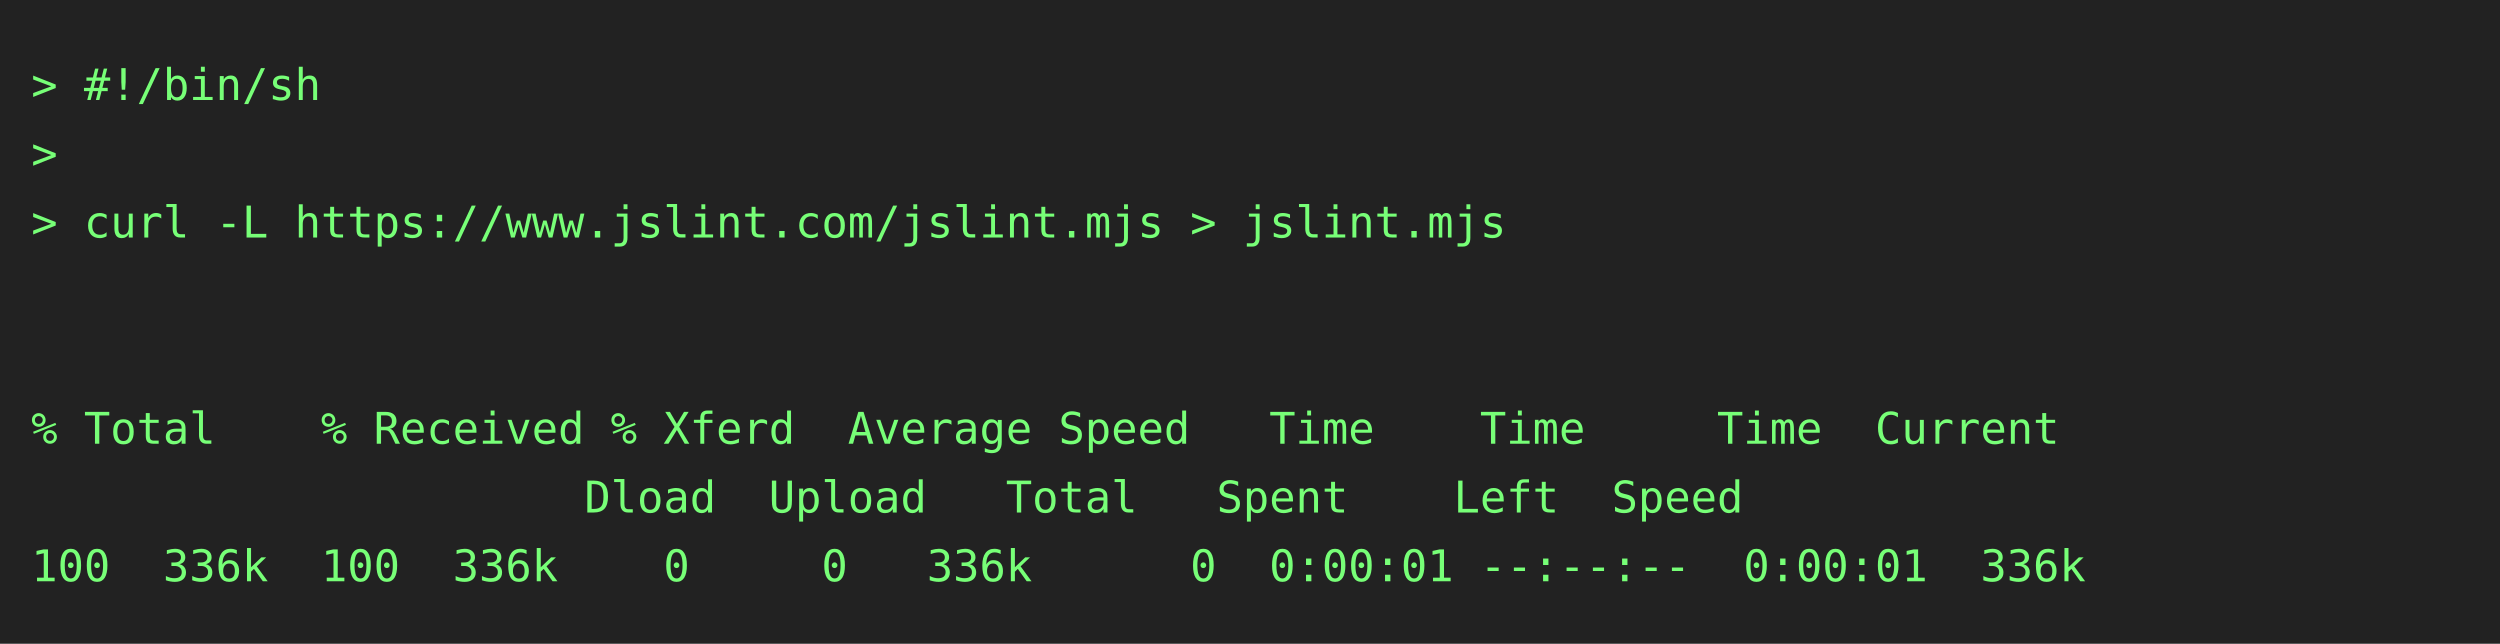
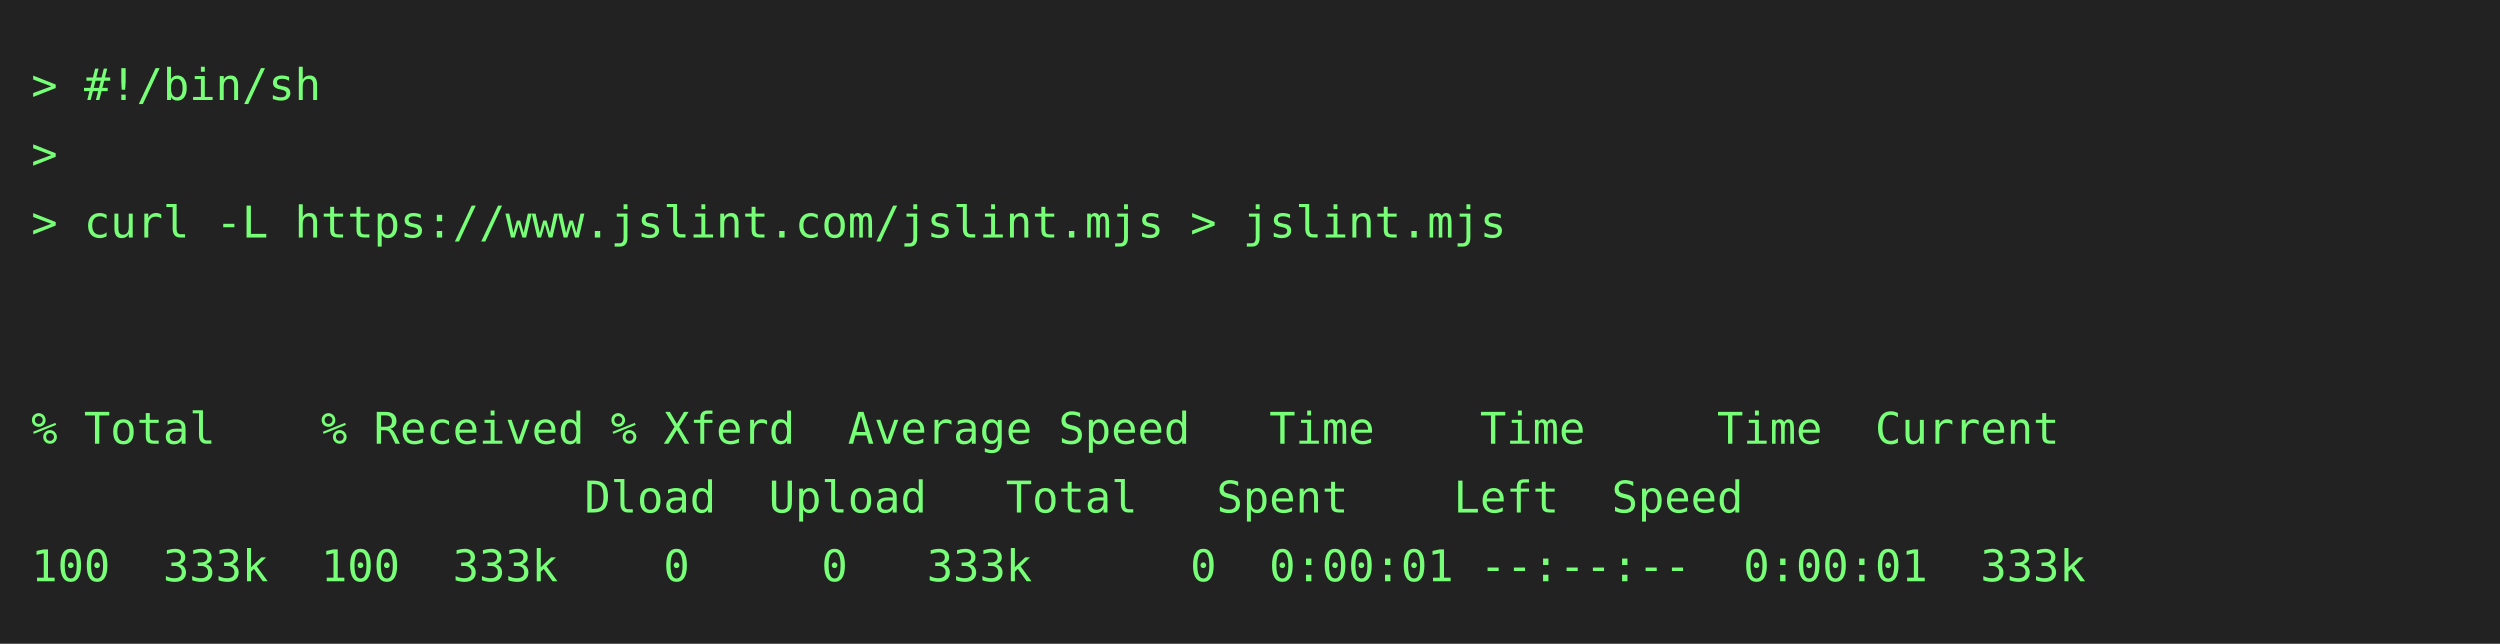
<svg xmlns="http://www.w3.org/2000/svg" height="206" width="800">
  <rect height="206" fill="#222" width="800" />
  <text fill="#7f7" font-family="consolas, menlo, monospace" font-size="14" xml:space="preserve">
    <tspan lengthAdjust="spacingAndGlyphs" textLength="768" x="10" y="32">&gt; #!/bin/sh                                                                                      </tspan>
    <tspan lengthAdjust="spacingAndGlyphs" textLength="768" x="10" y="54">&gt;                                                                                                </tspan>
    <tspan lengthAdjust="spacingAndGlyphs" textLength="768" x="10" y="76">&gt; curl -L https://www.jslint.com/jslint.mjs &gt; jslint.mjs                                         </tspan>
    <tspan lengthAdjust="spacingAndGlyphs" textLength="768" x="10" y="98">                                                                                                 </tspan>
    <tspan lengthAdjust="spacingAndGlyphs" textLength="768" x="10" y="120">                                                                                                 </tspan>
    <tspan lengthAdjust="spacingAndGlyphs" textLength="768" x="10" y="142">% Total    % Received % Xferd  Average Speed   Time    Time     Time  Current                    </tspan>
    <tspan lengthAdjust="spacingAndGlyphs" textLength="768" x="10" y="164">                     Dload  Upload   Total   Spent    Left  Speed                                </tspan>
-     <tspan lengthAdjust="spacingAndGlyphs" textLength="768" x="10" y="186">100  336k  100  336k    0     0   336k      0  0:00:01 --:--:--  0:00:01  336k                   </tspan>
+     <tspan lengthAdjust="spacingAndGlyphs" textLength="768" x="10" y="186">100  333k  100  333k    0     0   333k      0  0:00:01 --:--:--  0:00:01  333k                   </tspan>
  </text>
</svg>
